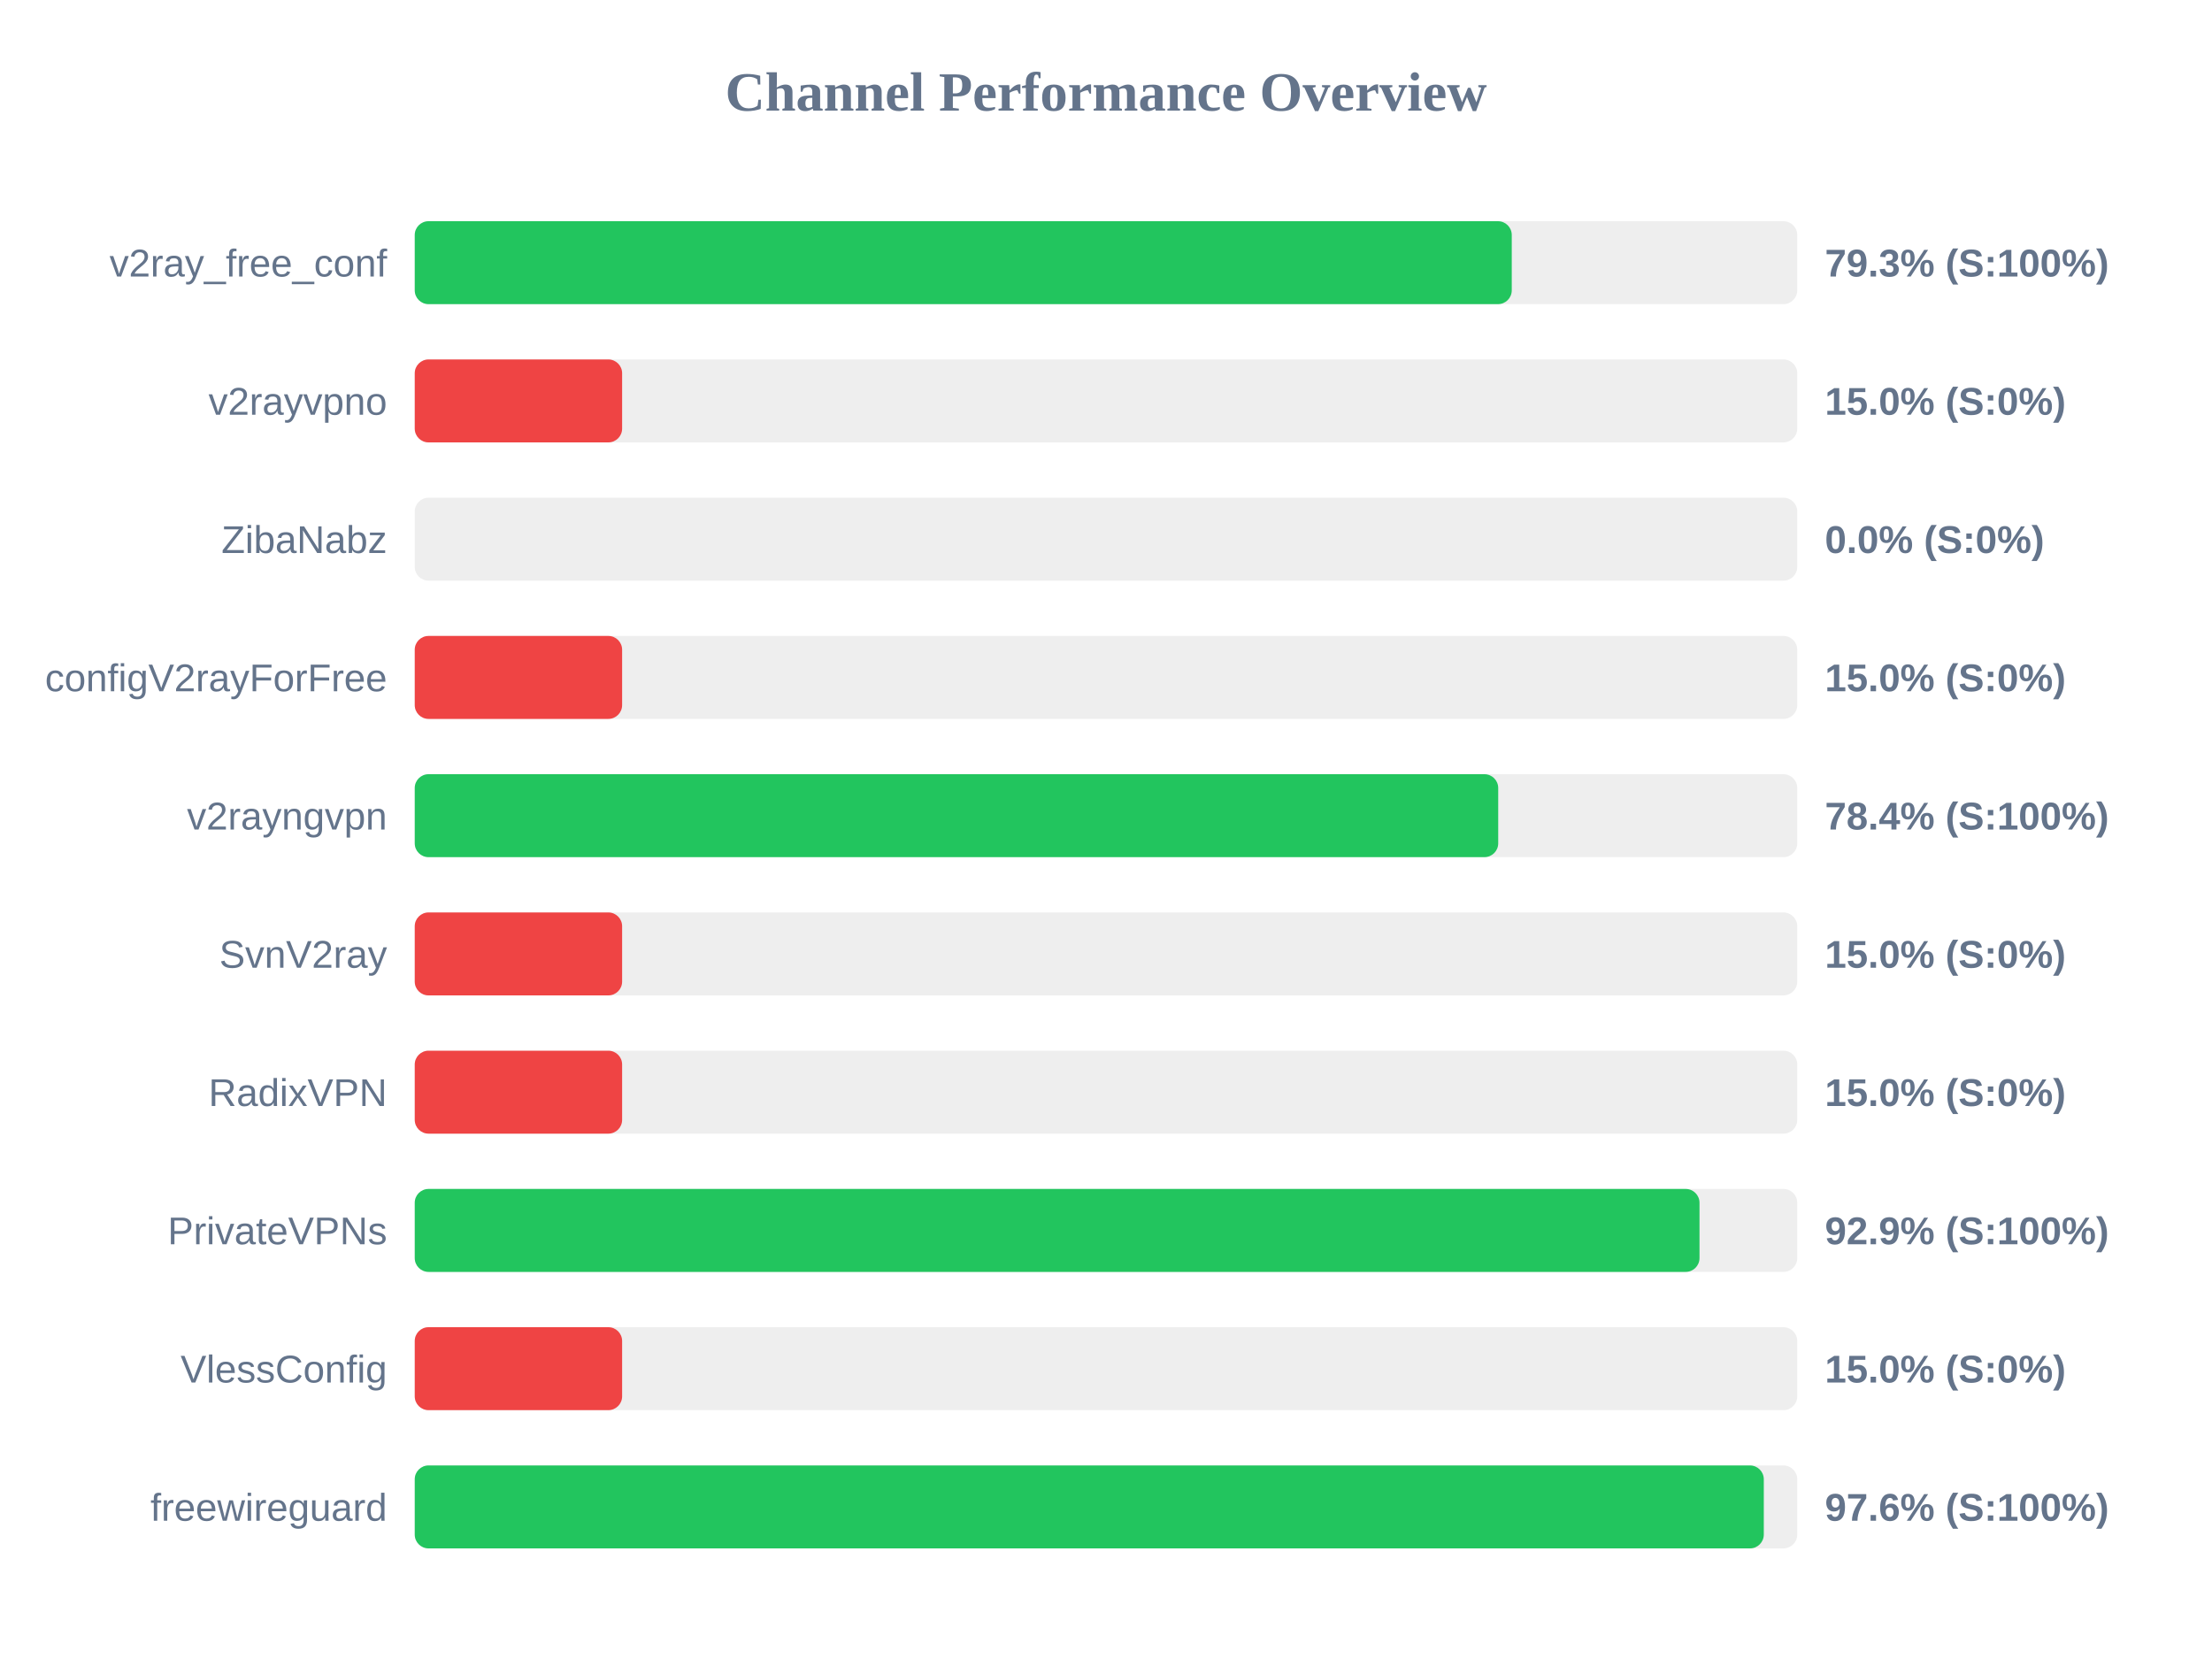
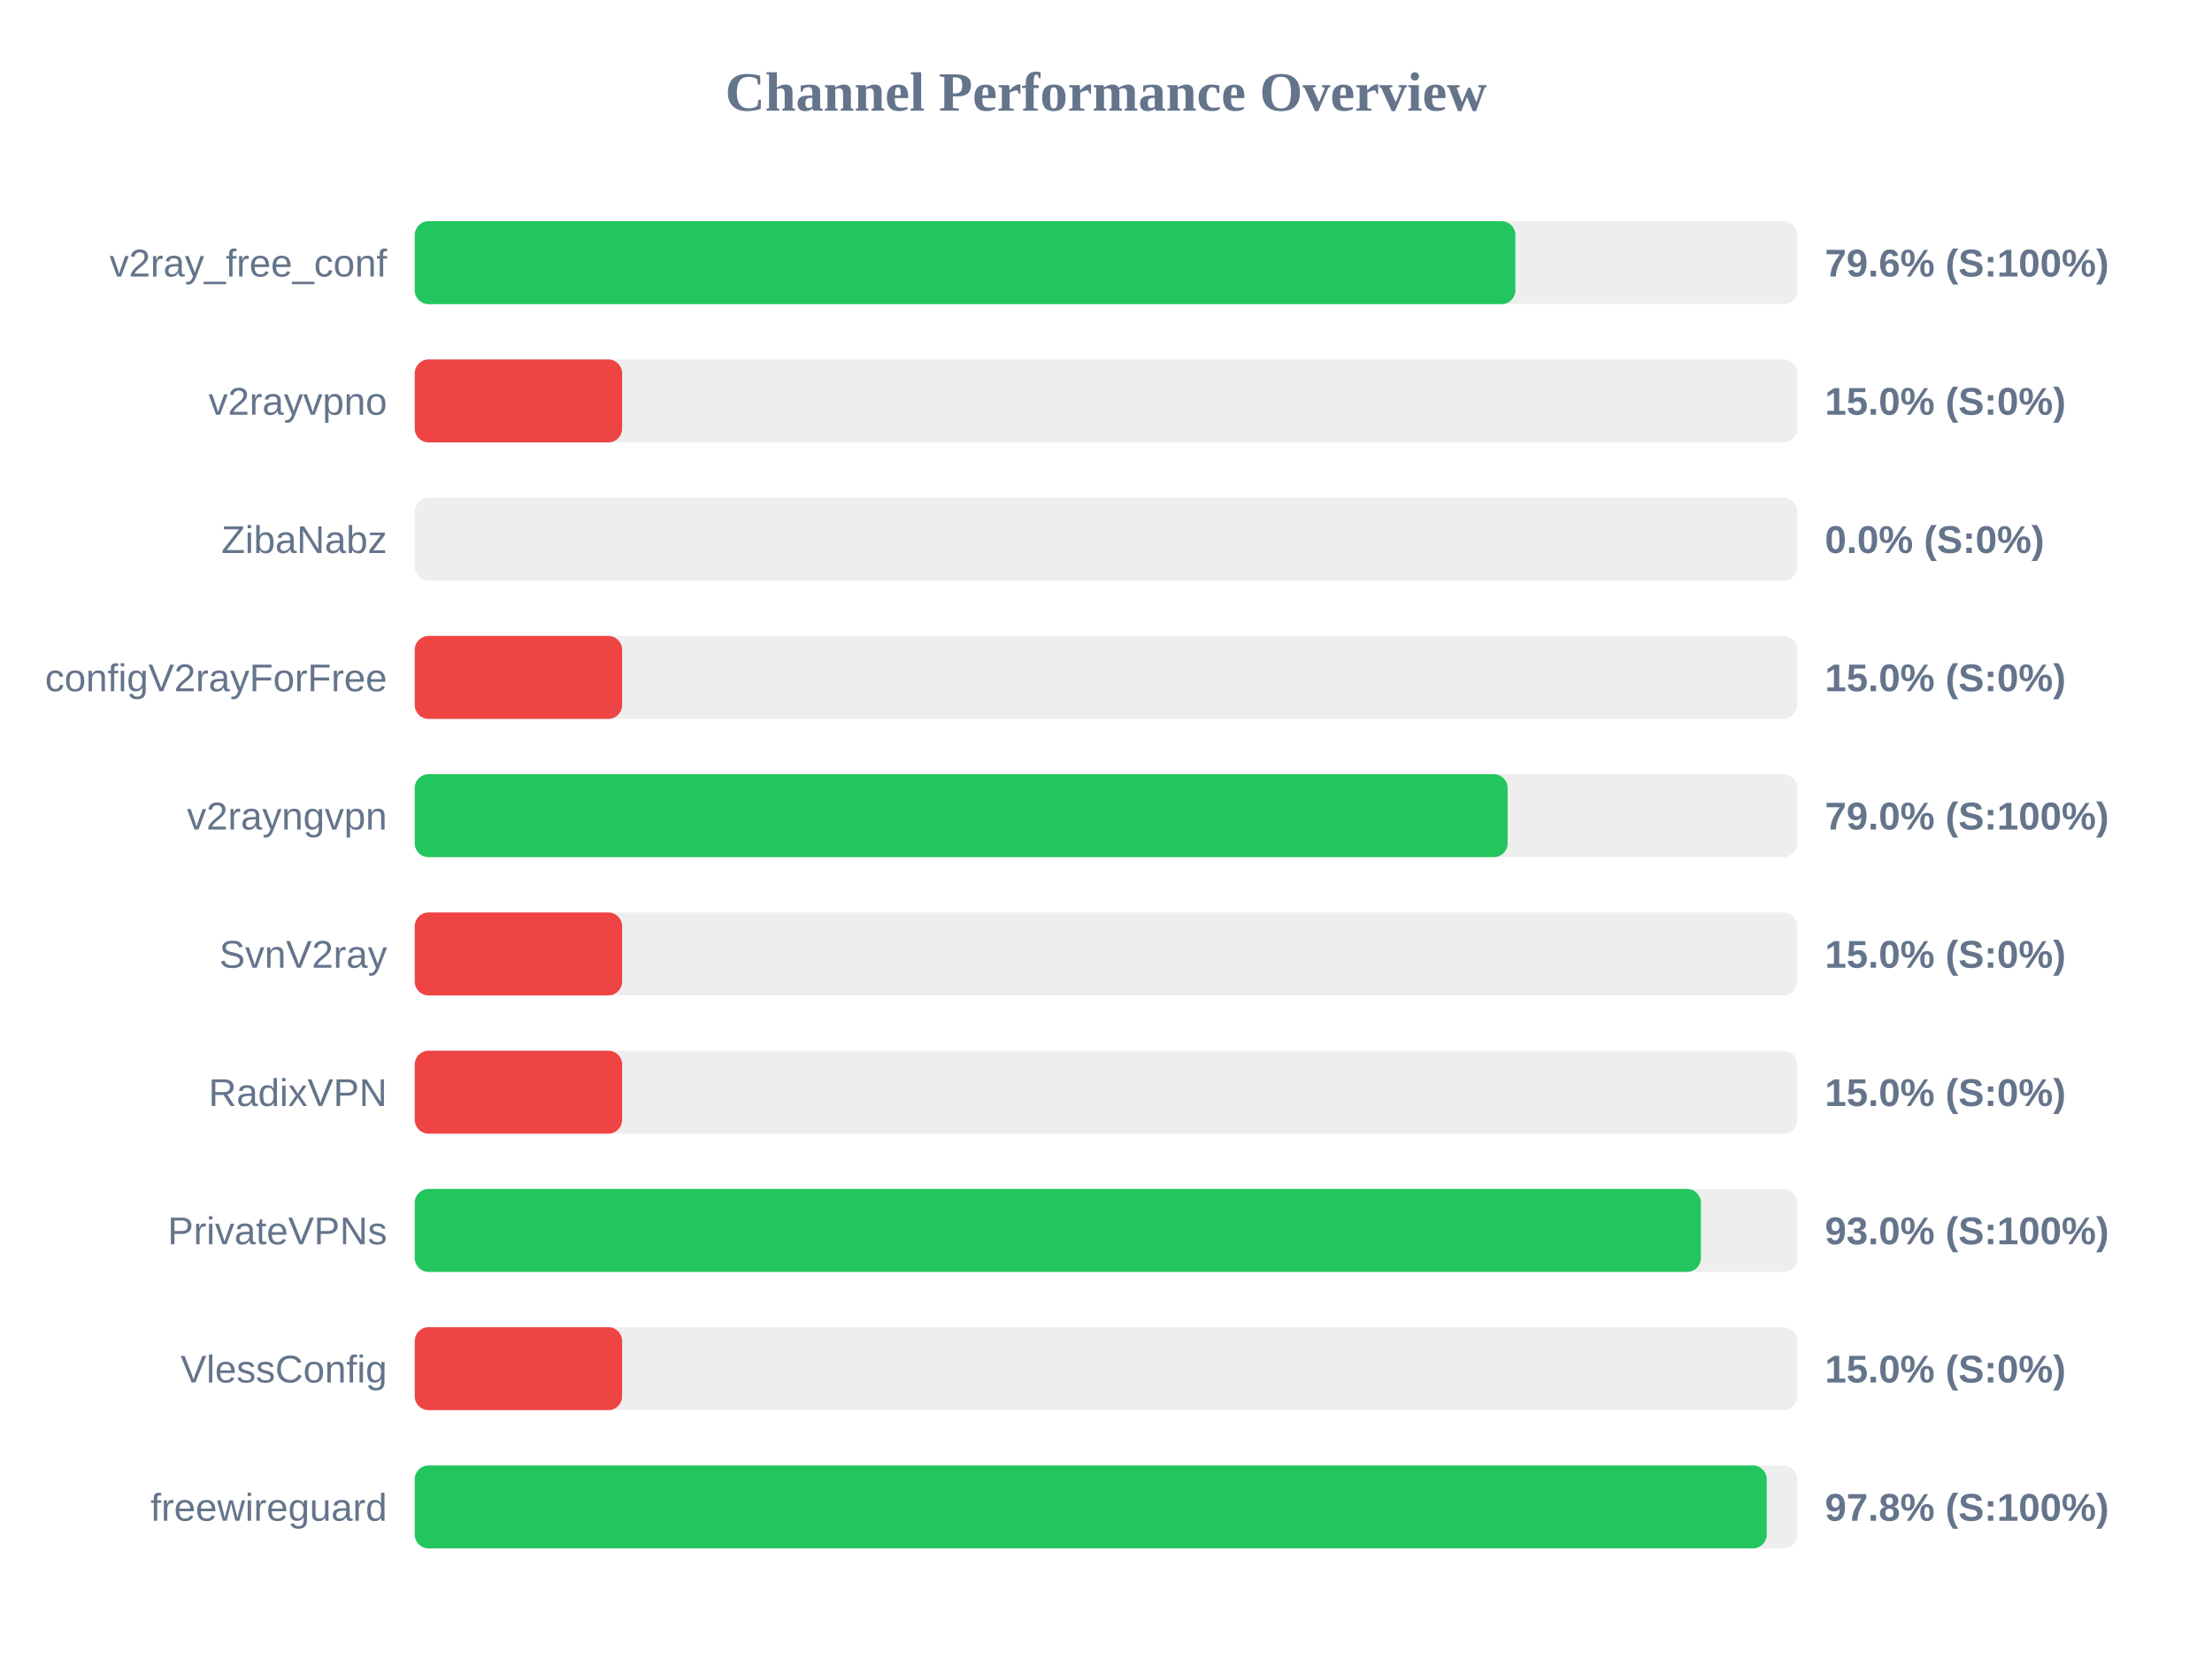
<svg xmlns="http://www.w3.org/2000/svg" width="800" height="600" version="1.1">
  <style>
        .row { font: 14px Arial; fill: #64748b; }
        .score { font: bold 14px Arial; fill: #64748b; }
    </style>
  <text x="400" y="40" text-anchor="middle" font-size="20px" font-weight="bold" fill="#64748b">Channel Performance Overview</text>
  <rect x="150" y="80" width="500" height="30" fill="#eee" rx="5" />
-   <rect x="150" y="80" width="396.75" height="30" fill="#22c55e" rx="5" />
+   <rect x="150" y="80" width="398.05" height="30" fill="#22c55e" rx="5" />
  <text x="140" y="100" text-anchor="end" class="row">v2ray_free_conf</text>
-   <text x="660" y="100" text-anchor="start" class="score">79.3% (S:100%)</text>
+   <text x="660" y="100" text-anchor="start" class="score">79.6% (S:100%)</text>
  <rect x="150" y="130" width="500" height="30" fill="#eee" rx="5" />
  <rect x="150" y="130" width="75.0" height="30" fill="#ef4444" rx="5" />
  <text x="140" y="150" text-anchor="end" class="row">v2rayvpno</text>
  <text x="660" y="150" text-anchor="start" class="score">15.0% (S:0%)</text>
  <rect x="150" y="180" width="500" height="30" fill="#eee" rx="5" />
  <rect x="150" y="180" width="0.0" height="30" fill="#ef4444" rx="5" />
  <text x="140" y="200" text-anchor="end" class="row">ZibaNabz</text>
  <text x="660" y="200" text-anchor="start" class="score">0.0% (S:0%)</text>
  <rect x="150" y="230" width="500" height="30" fill="#eee" rx="5" />
  <rect x="150" y="230" width="75.0" height="30" fill="#ef4444" rx="5" />
  <text x="140" y="250" text-anchor="end" class="row">configV2rayForFree</text>
  <text x="660" y="250" text-anchor="start" class="score">15.0% (S:0%)</text>
  <rect x="150" y="280" width="500" height="30" fill="#eee" rx="5" />
-   <rect x="150" y="280" width="391.85" height="30" fill="#22c55e" rx="5" />
+   <rect x="150" y="280" width="395.25" height="30" fill="#22c55e" rx="5" />
  <text x="140" y="300" text-anchor="end" class="row">v2rayngvpn</text>
-   <text x="660" y="300" text-anchor="start" class="score">78.4% (S:100%)</text>
+   <text x="660" y="300" text-anchor="start" class="score">79.0% (S:100%)</text>
  <rect x="150" y="330" width="500" height="30" fill="#eee" rx="5" />
  <rect x="150" y="330" width="75.0" height="30" fill="#ef4444" rx="5" />
  <text x="140" y="350" text-anchor="end" class="row">SvnV2ray</text>
  <text x="660" y="350" text-anchor="start" class="score">15.0% (S:0%)</text>
  <rect x="150" y="380" width="500" height="30" fill="#eee" rx="5" />
  <rect x="150" y="380" width="75.0" height="30" fill="#ef4444" rx="5" />
  <text x="140" y="400" text-anchor="end" class="row">RadixVPN</text>
  <text x="660" y="400" text-anchor="start" class="score">15.0% (S:0%)</text>
  <rect x="150" y="430" width="500" height="30" fill="#eee" rx="5" />
-   <rect x="150" y="430" width="464.65" height="30" fill="#22c55e" rx="5" />
+   <rect x="150" y="430" width="465.15" height="30" fill="#22c55e" rx="5" />
  <text x="140" y="450" text-anchor="end" class="row">PrivateVPNs</text>
-   <text x="660" y="450" text-anchor="start" class="score">92.9% (S:100%)</text>
+   <text x="660" y="450" text-anchor="start" class="score">93.0% (S:100%)</text>
  <rect x="150" y="480" width="500" height="30" fill="#eee" rx="5" />
  <rect x="150" y="480" width="75.0" height="30" fill="#ef4444" rx="5" />
  <text x="140" y="500" text-anchor="end" class="row">VlessConfig</text>
  <text x="660" y="500" text-anchor="start" class="score">15.0% (S:0%)</text>
  <rect x="150" y="530" width="500" height="30" fill="#eee" rx="5" />
-   <rect x="150" y="530" width="487.9" height="30" fill="#22c55e" rx="5" />
+   <rect x="150" y="530" width="488.95" height="30" fill="#22c55e" rx="5" />
  <text x="140" y="550" text-anchor="end" class="row">freewireguard</text>
-   <text x="660" y="550" text-anchor="start" class="score">97.6% (S:100%)</text>
+   <text x="660" y="550" text-anchor="start" class="score">97.8% (S:100%)</text>
</svg>
